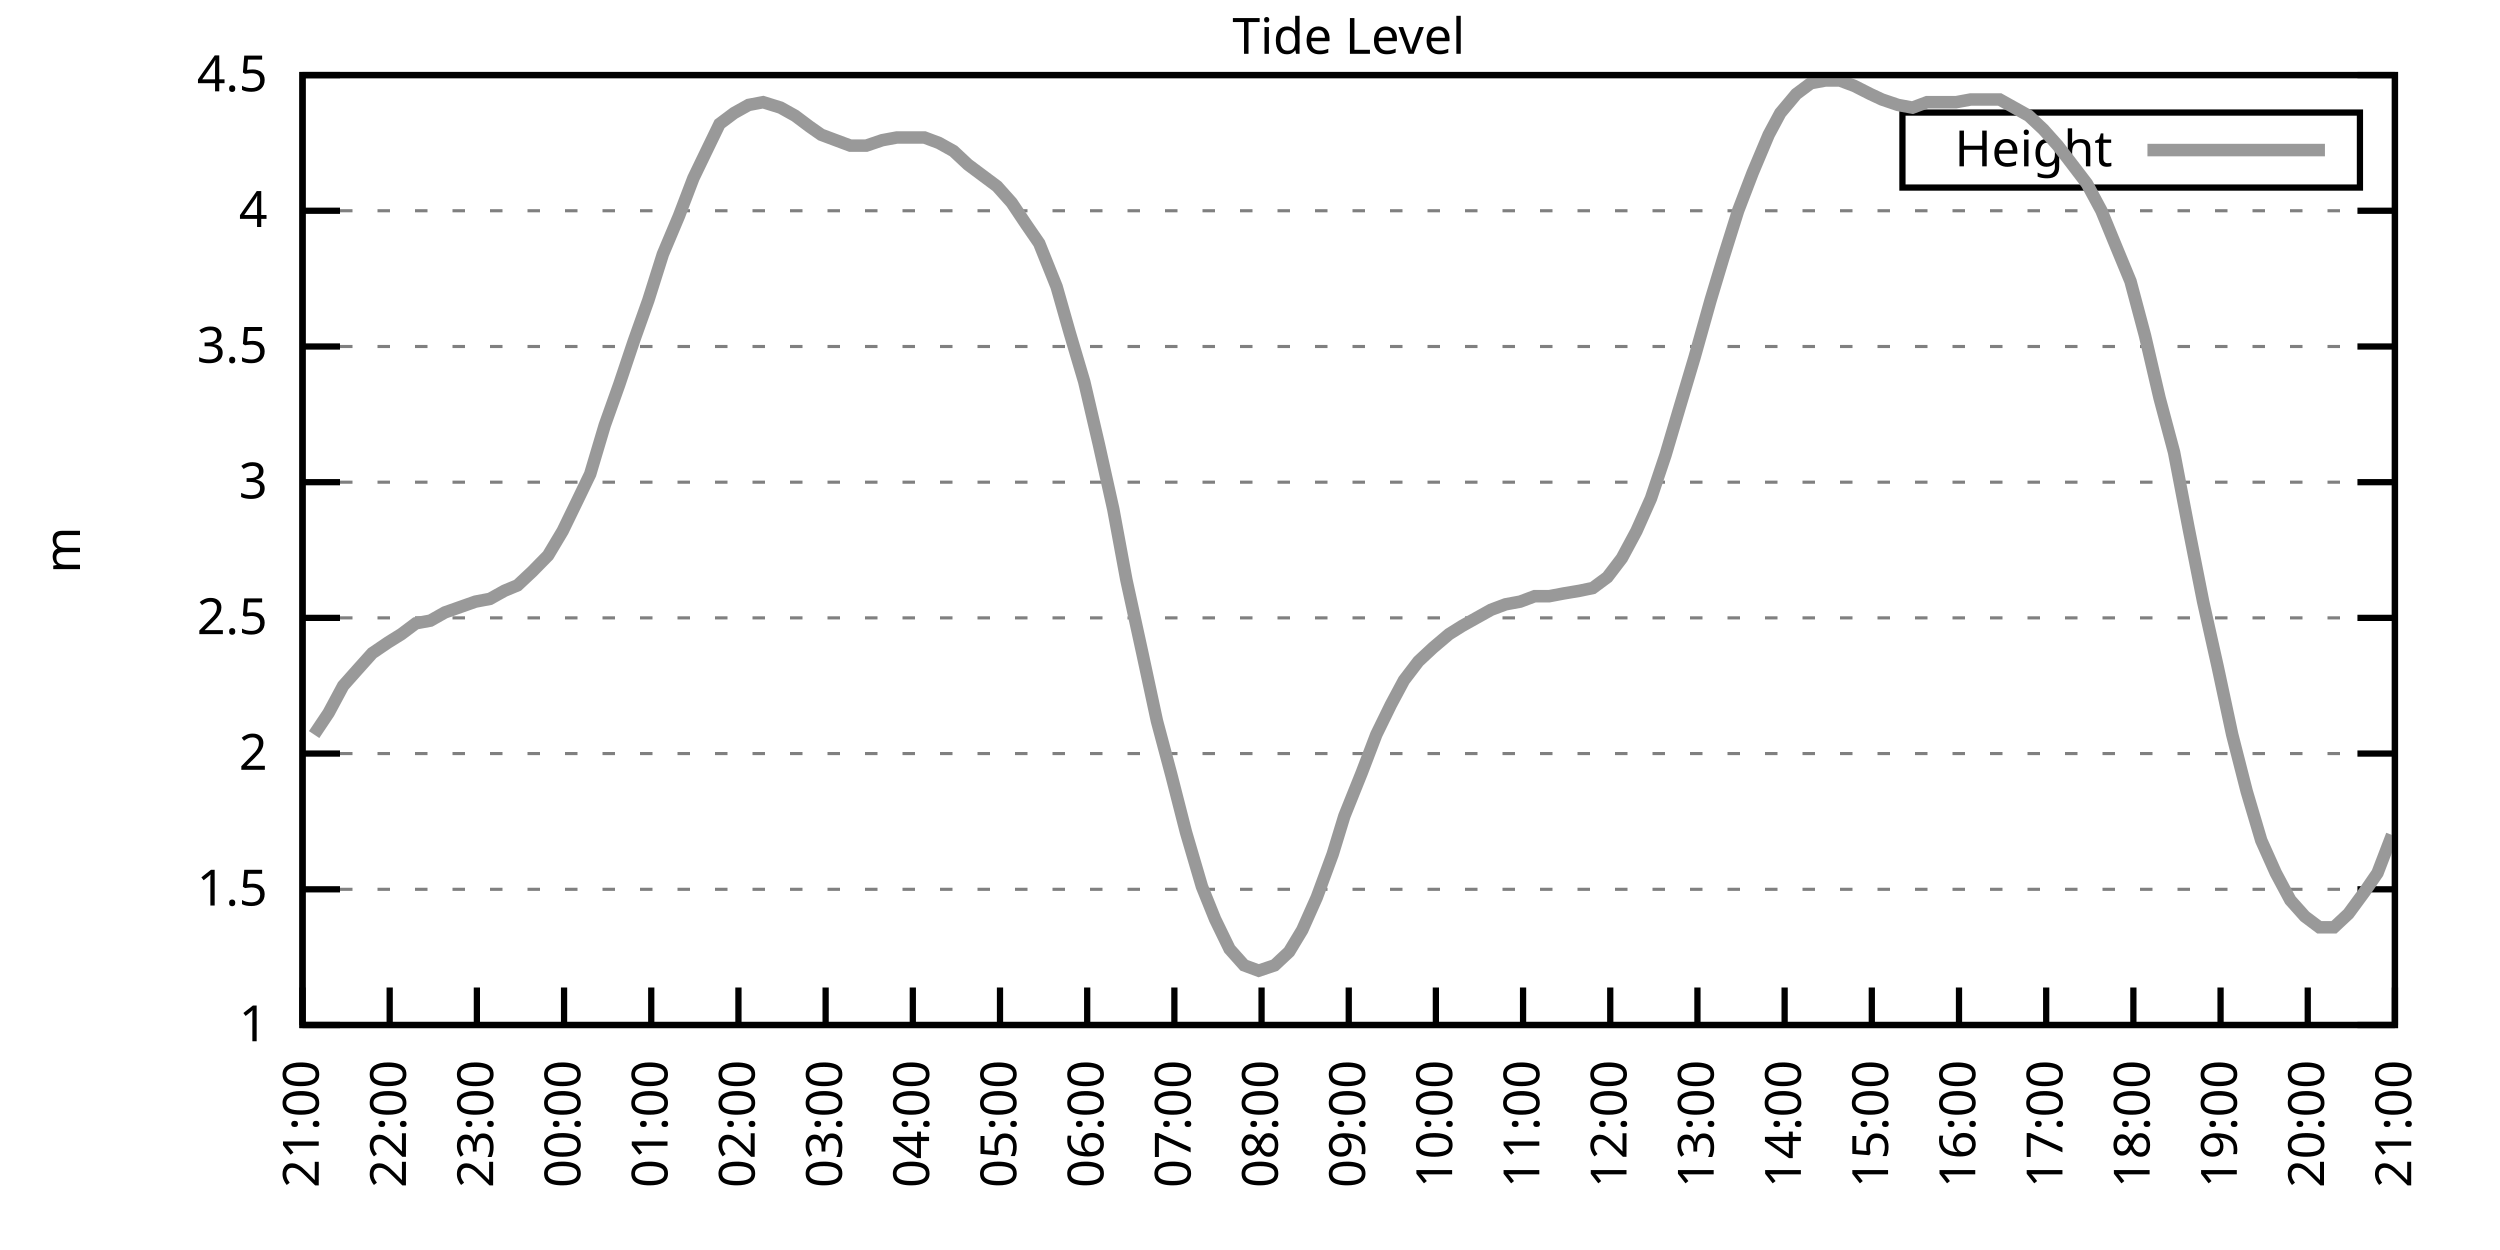
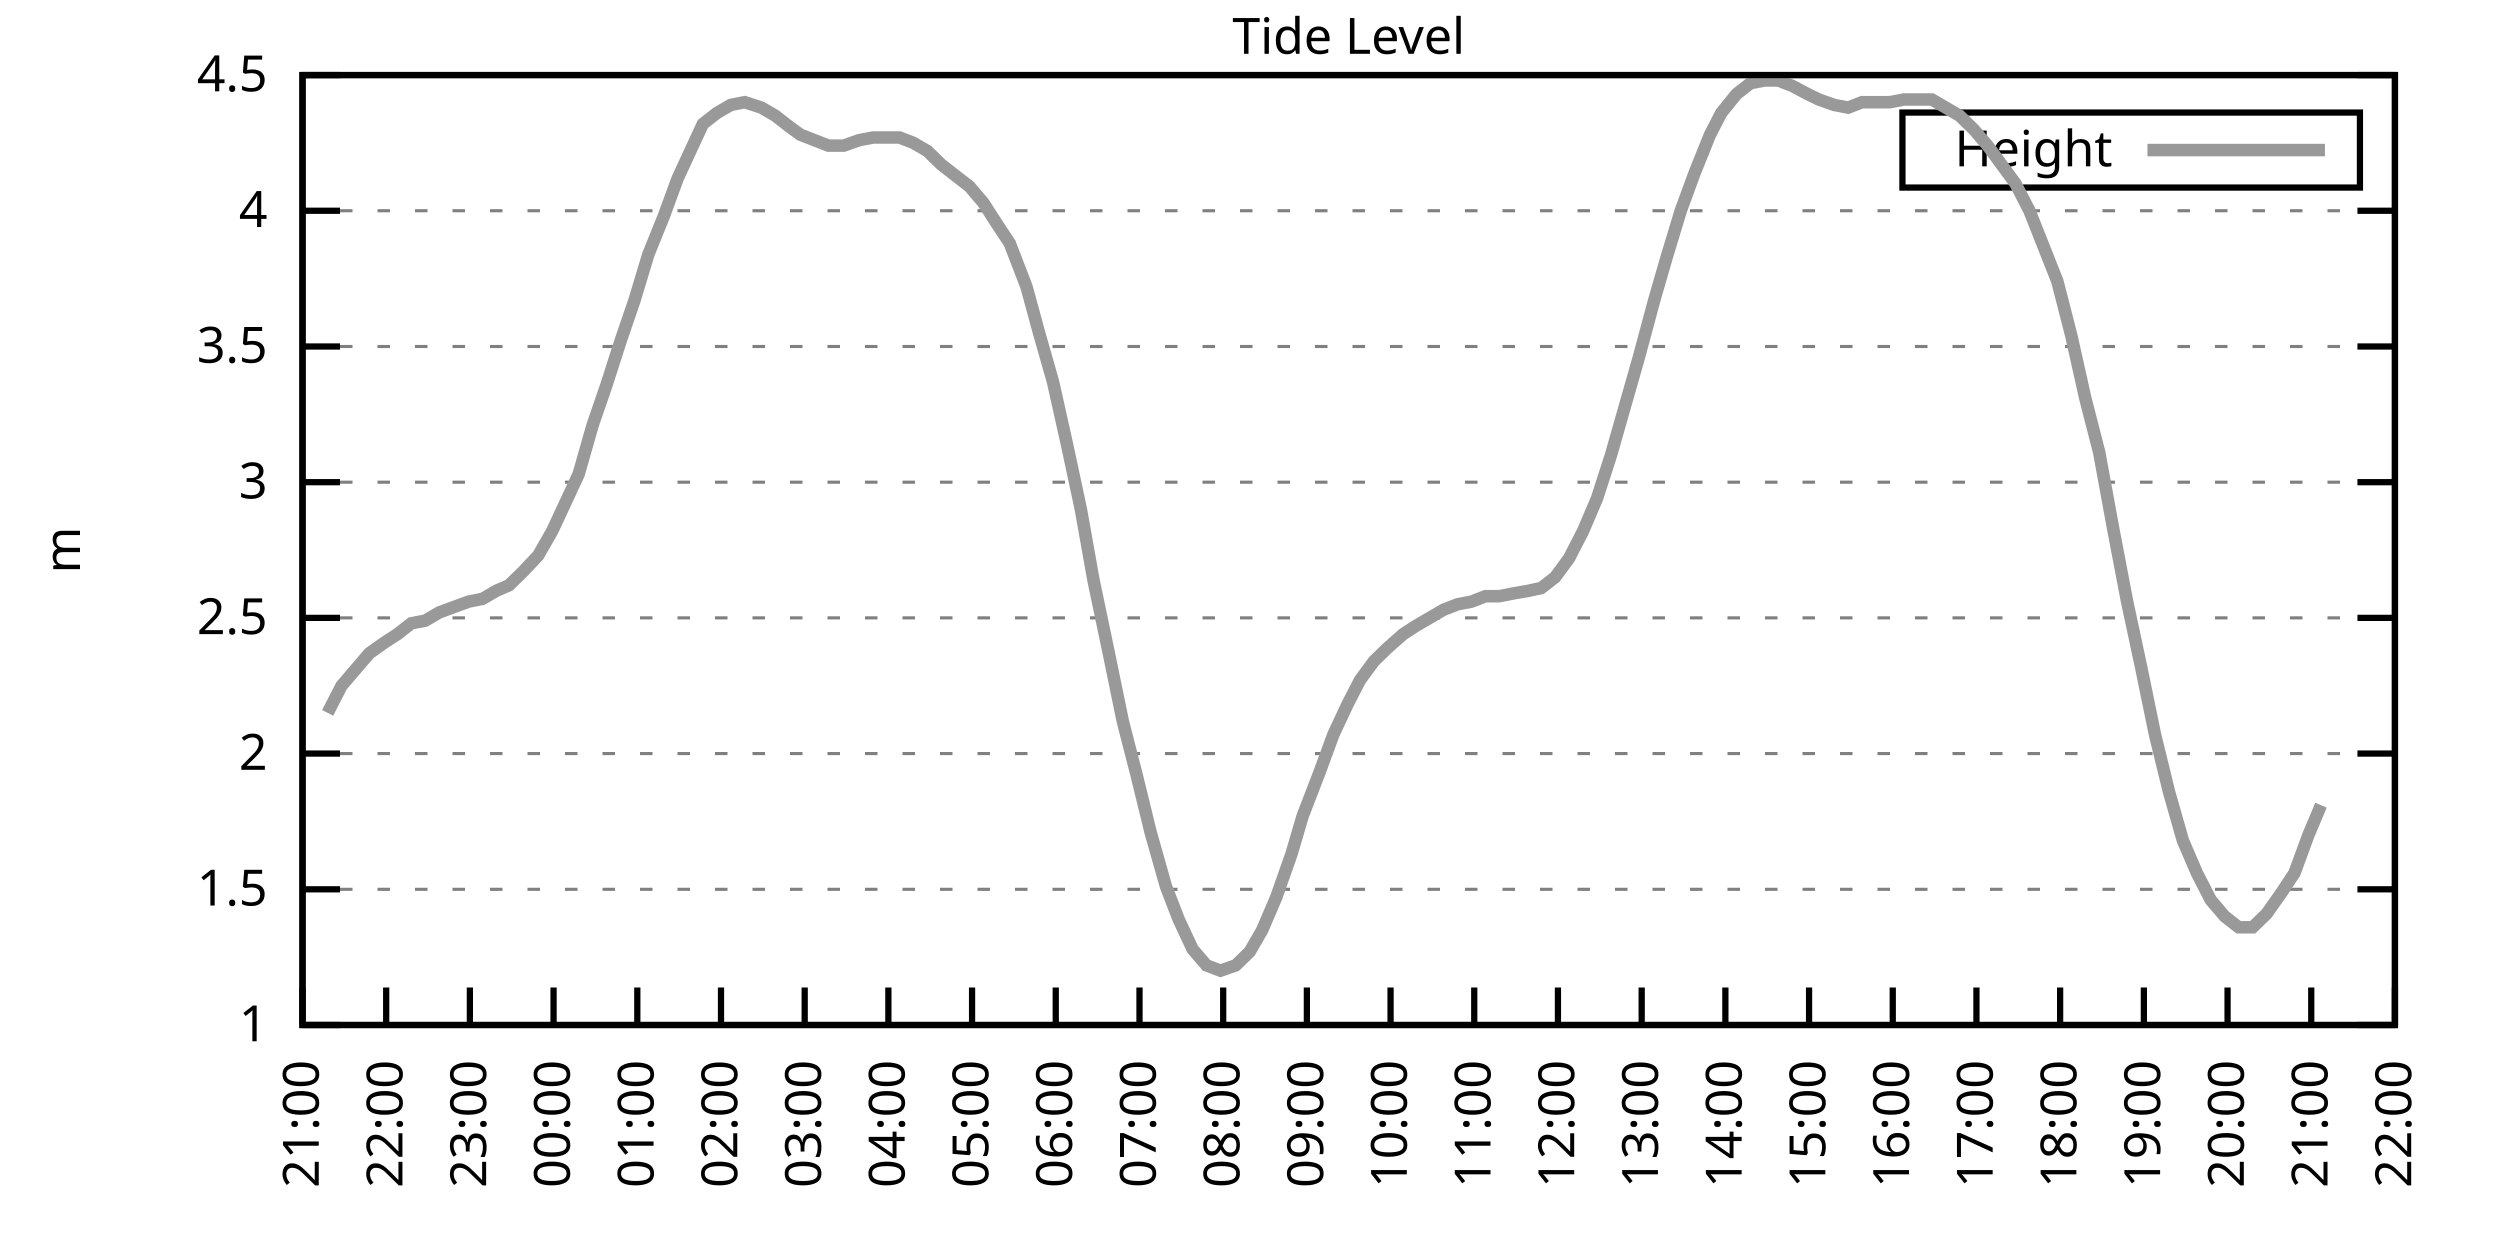
<svg xmlns="http://www.w3.org/2000/svg" xmlns:xlink="http://www.w3.org/1999/xlink" width="400" height="200" viewBox="0 0 400 200">
  <g id="gnuplot_canvas">
    <rect x="0" y="0" width="400" height="200" fill="none" />
    <defs>
      <circle id="gpDot" r="0.5" stroke-width="0.5" stroke="currentColor" />
      <path id="gpPt0" stroke-width="0.333" stroke="currentColor" d="M-1,0 h2 M0,-1 v2" />
      <path id="gpPt1" stroke-width="0.333" stroke="currentColor" d="M-1,-1 L1,1 M1,-1 L-1,1" />
      <path id="gpPt2" stroke-width="0.333" stroke="currentColor" d="M-1,0 L1,0 M0,-1 L0,1 M-1,-1 L1,1 M-1,1 L1,-1" />
      <rect id="gpPt3" stroke-width="0.333" stroke="currentColor" x="-1" y="-1" width="2" height="2" />
      <rect id="gpPt4" stroke-width="0.333" stroke="currentColor" fill="currentColor" x="-1" y="-1" width="2" height="2" />
      <circle id="gpPt5" stroke-width="0.333" stroke="currentColor" cx="0" cy="0" r="1" />
      <use xlink:href="#gpPt5" id="gpPt6" fill="currentColor" stroke="none" />
      <path id="gpPt7" stroke-width="0.333" stroke="currentColor" d="M0,-1.33 L-1.33,0.67 L1.33,0.67 z" />
      <use xlink:href="#gpPt7" id="gpPt8" fill="currentColor" stroke="none" />
      <use xlink:href="#gpPt7" id="gpPt9" stroke="currentColor" transform="rotate(180)" />
      <use xlink:href="#gpPt9" id="gpPt10" fill="currentColor" stroke="none" />
      <use xlink:href="#gpPt3" id="gpPt11" stroke="currentColor" transform="rotate(45)" />
      <use xlink:href="#gpPt11" id="gpPt12" fill="currentColor" stroke="none" />
      <path id="gpPt13" stroke-width="0.333" stroke="currentColor" d="M0,1.330 L1.265,0.411 L0.782,-1.067 L-0.782,-1.076 L-1.265,0.411 z" />
      <use xlink:href="#gpPt13" id="gpPt14" fill="currentColor" stroke="none" />
      <filter id="textbox" filterUnits="objectBoundingBox" x="0" y="0" height="1" width="1">
        <feFlood flood-color="white" flood-opacity="1" result="bgnd" />
        <feComposite in="SourceGraphic" in2="bgnd" operator="atop" />
      </filter>
      <filter id="greybox" filterUnits="objectBoundingBox" x="0" y="0" height="1" width="1">
        <feFlood flood-color="lightgrey" flood-opacity="1" result="grey" />
        <feComposite in="SourceGraphic" in2="grey" operator="atop" />
      </filter>
    </defs>
    <g fill="none" color="white" stroke="currentColor" stroke-width="1.00" stroke-linecap="butt" stroke-linejoin="miter">
</g>
    <g fill="none" color="black" stroke="currentColor" stroke-width="1.00" stroke-linecap="butt" stroke-linejoin="miter">
      <g stroke="none" shape-rendering="crispEdges">
        <polygon fill="rgb(255, 255, 255)" points="48.40,164.00 383.18,164.00 383.18,12.02 48.40,12.02 " />
      </g>
    </g>
    <g fill="none" color="black" stroke="currentColor" stroke-width="1.00" stroke-linecap="butt" stroke-linejoin="miter">
</g>
    <g fill="none" color="black" stroke="black" stroke-width="0.50" stroke-linecap="butt" stroke-linejoin="miter">
</g>
    <g fill="none" color="gray" stroke="currentColor" stroke-width="0.50" stroke-linecap="butt" stroke-linejoin="miter">
      <path stroke="gray" stroke-dasharray="2,4" class="gridline" d="M48.40,164.00 L383.19,164.00  " />
    </g>
    <g fill="none" color="gray" stroke="gray" stroke-width="1.00" stroke-linecap="butt" stroke-linejoin="miter">
</g>
    <g fill="none" color="black" stroke="currentColor" stroke-width="1.00" stroke-linecap="butt" stroke-linejoin="miter">
      <path stroke="black" d="M48.40,164.00 L54.40,164.00 M383.19,164.00 L377.19,164.00  " />
      <g transform="translate(42.80,166.60)" stroke="none" fill="black" font-family="Sans" font-size="8.00" text-anchor="end">
        <text>
          <tspan font-family="Sans"> 1</tspan>
        </text>
      </g>
    </g>
    <g fill="none" color="black" stroke="currentColor" stroke-width="1.00" stroke-linecap="butt" stroke-linejoin="miter">
</g>
    <g fill="none" color="black" stroke="black" stroke-width="0.50" stroke-linecap="butt" stroke-linejoin="miter">
</g>
    <g fill="none" color="gray" stroke="currentColor" stroke-width="0.50" stroke-linecap="butt" stroke-linejoin="miter">
      <path stroke="gray" stroke-dasharray="2,4" class="gridline" d="M48.40,142.29 L383.19,142.29  " />
    </g>
    <g fill="none" color="gray" stroke="gray" stroke-width="1.00" stroke-linecap="butt" stroke-linejoin="miter">
</g>
    <g fill="none" color="black" stroke="currentColor" stroke-width="1.00" stroke-linecap="butt" stroke-linejoin="miter">
      <path stroke="black" d="M48.40,142.29 L54.40,142.29 M383.19,142.29 L377.19,142.29  " />
      <g transform="translate(42.80,144.89)" stroke="none" fill="black" font-family="Sans" font-size="8.00" text-anchor="end">
        <text>
          <tspan font-family="Sans"> 1.5</tspan>
        </text>
      </g>
    </g>
    <g fill="none" color="black" stroke="currentColor" stroke-width="1.00" stroke-linecap="butt" stroke-linejoin="miter">
</g>
    <g fill="none" color="black" stroke="black" stroke-width="0.50" stroke-linecap="butt" stroke-linejoin="miter">
</g>
    <g fill="none" color="gray" stroke="currentColor" stroke-width="0.50" stroke-linecap="butt" stroke-linejoin="miter">
      <path stroke="gray" stroke-dasharray="2,4" class="gridline" d="M48.40,120.57 L383.19,120.57  " />
    </g>
    <g fill="none" color="gray" stroke="gray" stroke-width="1.00" stroke-linecap="butt" stroke-linejoin="miter">
</g>
    <g fill="none" color="black" stroke="currentColor" stroke-width="1.00" stroke-linecap="butt" stroke-linejoin="miter">
      <path stroke="black" d="M48.40,120.57 L54.40,120.57 M383.19,120.57 L377.19,120.57  " />
      <g transform="translate(42.80,123.17)" stroke="none" fill="black" font-family="Sans" font-size="8.00" text-anchor="end">
        <text>
          <tspan font-family="Sans"> 2</tspan>
        </text>
      </g>
    </g>
    <g fill="none" color="black" stroke="currentColor" stroke-width="1.00" stroke-linecap="butt" stroke-linejoin="miter">
</g>
    <g fill="none" color="black" stroke="black" stroke-width="0.50" stroke-linecap="butt" stroke-linejoin="miter">
</g>
    <g fill="none" color="gray" stroke="currentColor" stroke-width="0.50" stroke-linecap="butt" stroke-linejoin="miter">
      <path stroke="gray" stroke-dasharray="2,4" class="gridline" d="M48.40,98.86 L383.19,98.86  " />
    </g>
    <g fill="none" color="gray" stroke="gray" stroke-width="1.00" stroke-linecap="butt" stroke-linejoin="miter">
</g>
    <g fill="none" color="black" stroke="currentColor" stroke-width="1.00" stroke-linecap="butt" stroke-linejoin="miter">
      <path stroke="black" d="M48.40,98.86 L54.40,98.86 M383.19,98.86 L377.19,98.86  " />
      <g transform="translate(42.80,101.46)" stroke="none" fill="black" font-family="Sans" font-size="8.00" text-anchor="end">
        <text>
          <tspan font-family="Sans"> 2.5</tspan>
        </text>
      </g>
    </g>
    <g fill="none" color="black" stroke="currentColor" stroke-width="1.00" stroke-linecap="butt" stroke-linejoin="miter">
</g>
    <g fill="none" color="black" stroke="black" stroke-width="0.50" stroke-linecap="butt" stroke-linejoin="miter">
</g>
    <g fill="none" color="gray" stroke="currentColor" stroke-width="0.50" stroke-linecap="butt" stroke-linejoin="miter">
      <path stroke="gray" stroke-dasharray="2,4" class="gridline" d="M48.40,77.15 L383.19,77.15  " />
    </g>
    <g fill="none" color="gray" stroke="gray" stroke-width="1.00" stroke-linecap="butt" stroke-linejoin="miter">
</g>
    <g fill="none" color="black" stroke="currentColor" stroke-width="1.00" stroke-linecap="butt" stroke-linejoin="miter">
      <path stroke="black" d="M48.40,77.15 L54.40,77.15 M383.19,77.15 L377.19,77.15  " />
      <g transform="translate(42.80,79.75)" stroke="none" fill="black" font-family="Sans" font-size="8.00" text-anchor="end">
        <text>
          <tspan font-family="Sans"> 3</tspan>
        </text>
      </g>
    </g>
    <g fill="none" color="black" stroke="currentColor" stroke-width="1.00" stroke-linecap="butt" stroke-linejoin="miter">
</g>
    <g fill="none" color="black" stroke="black" stroke-width="0.50" stroke-linecap="butt" stroke-linejoin="miter">
</g>
    <g fill="none" color="gray" stroke="currentColor" stroke-width="0.50" stroke-linecap="butt" stroke-linejoin="miter">
      <path stroke="gray" stroke-dasharray="2,4" class="gridline" d="M48.40,55.44 L383.19,55.44  " />
    </g>
    <g fill="none" color="gray" stroke="gray" stroke-width="1.00" stroke-linecap="butt" stroke-linejoin="miter">
</g>
    <g fill="none" color="black" stroke="currentColor" stroke-width="1.00" stroke-linecap="butt" stroke-linejoin="miter">
      <path stroke="black" d="M48.40,55.44 L54.40,55.44 M383.19,55.44 L377.19,55.44  " />
      <g transform="translate(42.80,58.04)" stroke="none" fill="black" font-family="Sans" font-size="8.00" text-anchor="end">
        <text>
          <tspan font-family="Sans"> 3.5</tspan>
        </text>
      </g>
    </g>
    <g fill="none" color="black" stroke="currentColor" stroke-width="1.00" stroke-linecap="butt" stroke-linejoin="miter">
</g>
    <g fill="none" color="black" stroke="black" stroke-width="0.50" stroke-linecap="butt" stroke-linejoin="miter">
</g>
    <g fill="none" color="gray" stroke="currentColor" stroke-width="0.50" stroke-linecap="butt" stroke-linejoin="miter">
      <path stroke="gray" stroke-dasharray="2,4" class="gridline" d="M48.40,33.72 L383.19,33.72  " />
    </g>
    <g fill="none" color="gray" stroke="gray" stroke-width="1.00" stroke-linecap="butt" stroke-linejoin="miter">
</g>
    <g fill="none" color="black" stroke="currentColor" stroke-width="1.00" stroke-linecap="butt" stroke-linejoin="miter">
      <path stroke="black" d="M48.40,33.72 L54.40,33.72 M383.19,33.72 L377.19,33.72  " />
      <g transform="translate(42.80,36.32)" stroke="none" fill="black" font-family="Sans" font-size="8.00" text-anchor="end">
        <text>
          <tspan font-family="Sans"> 4</tspan>
        </text>
      </g>
    </g>
    <g fill="none" color="black" stroke="currentColor" stroke-width="1.00" stroke-linecap="butt" stroke-linejoin="miter">
</g>
    <g fill="none" color="black" stroke="black" stroke-width="0.50" stroke-linecap="butt" stroke-linejoin="miter">
</g>
    <g fill="none" color="gray" stroke="currentColor" stroke-width="0.50" stroke-linecap="butt" stroke-linejoin="miter">
      <path stroke="gray" stroke-dasharray="2,4" class="gridline" d="M48.40,12.01 L383.19,12.01  " />
    </g>
    <g fill="none" color="gray" stroke="gray" stroke-width="1.00" stroke-linecap="butt" stroke-linejoin="miter">
</g>
    <g fill="none" color="black" stroke="currentColor" stroke-width="1.00" stroke-linecap="butt" stroke-linejoin="miter">
      <path stroke="black" d="M48.40,12.01 L54.40,12.01 M383.19,12.01 L377.19,12.01  " />
      <g transform="translate(42.80,14.61)" stroke="none" fill="black" font-family="Sans" font-size="8.00" text-anchor="end">
        <text>
          <tspan font-family="Sans"> 4.5</tspan>
        </text>
      </g>
    </g>
    <g fill="none" color="black" stroke="currentColor" stroke-width="1.00" stroke-linecap="butt" stroke-linejoin="miter">
      <path stroke="black" d="M48.40,164.00 L48.40,158.00  " />
      <g transform="translate(51.00,169.60) rotate(270.00)" stroke="none" fill="black" font-family="Sans" font-size="8.00" text-anchor="end">
        <text>
          <tspan font-family="Sans">21:00</tspan>
        </text>
      </g>
    </g>
    <g fill="none" color="black" stroke="currentColor" stroke-width="1.00" stroke-linecap="butt" stroke-linejoin="miter">
-       <path stroke="black" d="M62.35,164.00 L62.35,158.00  " />
-       <g transform="translate(64.95,169.60) rotate(270.00)" stroke="none" fill="black" font-family="Sans" font-size="8.00" text-anchor="end">
+       <path stroke="black" d="M61.79,164.00 L61.79,158.00  " />
+       <g transform="translate(64.39,169.60) rotate(270.00)" stroke="none" fill="black" font-family="Sans" font-size="8.00" text-anchor="end">
        <text>
          <tspan font-family="Sans">22:00</tspan>
        </text>
      </g>
    </g>
    <g fill="none" color="black" stroke="currentColor" stroke-width="1.00" stroke-linecap="butt" stroke-linejoin="miter">
-       <path stroke="black" d="M76.30,164.00 L76.30,158.00  " />
-       <g transform="translate(78.90,169.60) rotate(270.00)" stroke="none" fill="black" font-family="Sans" font-size="8.00" text-anchor="end">
+       <path stroke="black" d="M75.18,164.00 L75.18,158.00  " />
+       <g transform="translate(77.78,169.60) rotate(270.00)" stroke="none" fill="black" font-family="Sans" font-size="8.00" text-anchor="end">
        <text>
          <tspan font-family="Sans">23:00</tspan>
        </text>
      </g>
    </g>
    <g fill="none" color="black" stroke="currentColor" stroke-width="1.00" stroke-linecap="butt" stroke-linejoin="miter">
-       <path stroke="black" d="M90.25,164.00 L90.25,158.00  " />
-       <g transform="translate(92.85,169.60) rotate(270.00)" stroke="none" fill="black" font-family="Sans" font-size="8.00" text-anchor="end">
+       <path stroke="black" d="M88.57,164.00 L88.57,158.00  " />
+       <g transform="translate(91.17,169.60) rotate(270.00)" stroke="none" fill="black" font-family="Sans" font-size="8.00" text-anchor="end">
        <text>
          <tspan font-family="Sans">00:00</tspan>
        </text>
      </g>
    </g>
    <g fill="none" color="black" stroke="currentColor" stroke-width="1.00" stroke-linecap="butt" stroke-linejoin="miter">
-       <path stroke="black" d="M104.20,164.00 L104.20,158.00  " />
-       <g transform="translate(106.80,169.60) rotate(270.00)" stroke="none" fill="black" font-family="Sans" font-size="8.00" text-anchor="end">
+       <path stroke="black" d="M101.97,164.00 L101.97,158.00  " />
+       <g transform="translate(104.57,169.60) rotate(270.00)" stroke="none" fill="black" font-family="Sans" font-size="8.00" text-anchor="end">
        <text>
          <tspan font-family="Sans">01:00</tspan>
        </text>
      </g>
    </g>
    <g fill="none" color="black" stroke="currentColor" stroke-width="1.00" stroke-linecap="butt" stroke-linejoin="miter">
-       <path stroke="black" d="M118.15,164.00 L118.15,158.00  " />
-       <g transform="translate(120.75,169.60) rotate(270.00)" stroke="none" fill="black" font-family="Sans" font-size="8.00" text-anchor="end">
+       <path stroke="black" d="M115.36,164.00 L115.36,158.00  " />
+       <g transform="translate(117.96,169.60) rotate(270.00)" stroke="none" fill="black" font-family="Sans" font-size="8.00" text-anchor="end">
        <text>
          <tspan font-family="Sans">02:00</tspan>
        </text>
      </g>
    </g>
    <g fill="none" color="black" stroke="currentColor" stroke-width="1.00" stroke-linecap="butt" stroke-linejoin="miter">
-       <path stroke="black" d="M132.10,164.00 L132.10,158.00  " />
-       <g transform="translate(134.70,169.60) rotate(270.00)" stroke="none" fill="black" font-family="Sans" font-size="8.00" text-anchor="end">
+       <path stroke="black" d="M128.75,164.00 L128.75,158.00  " />
+       <g transform="translate(131.35,169.60) rotate(270.00)" stroke="none" fill="black" font-family="Sans" font-size="8.00" text-anchor="end">
        <text>
          <tspan font-family="Sans">03:00</tspan>
        </text>
      </g>
    </g>
    <g fill="none" color="black" stroke="currentColor" stroke-width="1.00" stroke-linecap="butt" stroke-linejoin="miter">
-       <path stroke="black" d="M146.05,164.00 L146.05,158.00  " />
-       <g transform="translate(148.65,169.60) rotate(270.00)" stroke="none" fill="black" font-family="Sans" font-size="8.00" text-anchor="end">
+       <path stroke="black" d="M142.14,164.00 L142.14,158.00  " />
+       <g transform="translate(144.74,169.60) rotate(270.00)" stroke="none" fill="black" font-family="Sans" font-size="8.00" text-anchor="end">
        <text>
          <tspan font-family="Sans">04:00</tspan>
        </text>
      </g>
    </g>
    <g fill="none" color="black" stroke="currentColor" stroke-width="1.00" stroke-linecap="butt" stroke-linejoin="miter">
-       <path stroke="black" d="M160.00,164.00 L160.00,158.00  " />
-       <g transform="translate(162.60,169.60) rotate(270.00)" stroke="none" fill="black" font-family="Sans" font-size="8.00" text-anchor="end">
+       <path stroke="black" d="M155.53,164.00 L155.53,158.00  " />
+       <g transform="translate(158.13,169.60) rotate(270.00)" stroke="none" fill="black" font-family="Sans" font-size="8.00" text-anchor="end">
        <text>
          <tspan font-family="Sans">05:00</tspan>
        </text>
      </g>
    </g>
    <g fill="none" color="black" stroke="currentColor" stroke-width="1.00" stroke-linecap="butt" stroke-linejoin="miter">
-       <path stroke="black" d="M173.95,164.00 L173.95,158.00  " />
-       <g transform="translate(176.55,169.60) rotate(270.00)" stroke="none" fill="black" font-family="Sans" font-size="8.00" text-anchor="end">
+       <path stroke="black" d="M168.92,164.00 L168.92,158.00  " />
+       <g transform="translate(171.52,169.60) rotate(270.00)" stroke="none" fill="black" font-family="Sans" font-size="8.00" text-anchor="end">
        <text>
          <tspan font-family="Sans">06:00</tspan>
        </text>
      </g>
    </g>
    <g fill="none" color="black" stroke="currentColor" stroke-width="1.00" stroke-linecap="butt" stroke-linejoin="miter">
-       <path stroke="black" d="M187.90,164.00 L187.90,158.00  " />
-       <g transform="translate(190.50,169.60) rotate(270.00)" stroke="none" fill="black" font-family="Sans" font-size="8.00" text-anchor="end">
+       <path stroke="black" d="M182.32,164.00 L182.32,158.00  " />
+       <g transform="translate(184.92,169.60) rotate(270.00)" stroke="none" fill="black" font-family="Sans" font-size="8.00" text-anchor="end">
        <text>
          <tspan font-family="Sans">07:00</tspan>
        </text>
      </g>
    </g>
    <g fill="none" color="black" stroke="currentColor" stroke-width="1.00" stroke-linecap="butt" stroke-linejoin="miter">
-       <path stroke="black" d="M201.85,164.00 L201.85,158.00  " />
-       <g transform="translate(204.45,169.60) rotate(270.00)" stroke="none" fill="black" font-family="Sans" font-size="8.00" text-anchor="end">
+       <path stroke="black" d="M195.71,164.00 L195.71,158.00  " />
+       <g transform="translate(198.31,169.60) rotate(270.00)" stroke="none" fill="black" font-family="Sans" font-size="8.00" text-anchor="end">
        <text>
          <tspan font-family="Sans">08:00</tspan>
        </text>
      </g>
    </g>
    <g fill="none" color="black" stroke="currentColor" stroke-width="1.00" stroke-linecap="butt" stroke-linejoin="miter">
-       <path stroke="black" d="M215.80,164.00 L215.80,158.00  " />
-       <g transform="translate(218.40,169.60) rotate(270.00)" stroke="none" fill="black" font-family="Sans" font-size="8.00" text-anchor="end">
+       <path stroke="black" d="M209.10,164.00 L209.10,158.00  " />
+       <g transform="translate(211.70,169.60) rotate(270.00)" stroke="none" fill="black" font-family="Sans" font-size="8.00" text-anchor="end">
        <text>
          <tspan font-family="Sans">09:00</tspan>
        </text>
      </g>
    </g>
    <g fill="none" color="black" stroke="currentColor" stroke-width="1.00" stroke-linecap="butt" stroke-linejoin="miter">
-       <path stroke="black" d="M229.74,164.00 L229.74,158.00  " />
-       <g transform="translate(232.34,169.60) rotate(270.00)" stroke="none" fill="black" font-family="Sans" font-size="8.00" text-anchor="end">
+       <path stroke="black" d="M222.49,164.00 L222.49,158.00  " />
+       <g transform="translate(225.09,169.60) rotate(270.00)" stroke="none" fill="black" font-family="Sans" font-size="8.00" text-anchor="end">
        <text>
          <tspan font-family="Sans">10:00</tspan>
        </text>
      </g>
    </g>
    <g fill="none" color="black" stroke="currentColor" stroke-width="1.00" stroke-linecap="butt" stroke-linejoin="miter">
-       <path stroke="black" d="M243.69,164.00 L243.69,158.00  " />
-       <g transform="translate(246.29,169.60) rotate(270.00)" stroke="none" fill="black" font-family="Sans" font-size="8.00" text-anchor="end">
+       <path stroke="black" d="M235.88,164.00 L235.88,158.00  " />
+       <g transform="translate(238.48,169.60) rotate(270.00)" stroke="none" fill="black" font-family="Sans" font-size="8.00" text-anchor="end">
        <text>
          <tspan font-family="Sans">11:00</tspan>
        </text>
      </g>
    </g>
    <g fill="none" color="black" stroke="currentColor" stroke-width="1.00" stroke-linecap="butt" stroke-linejoin="miter">
-       <path stroke="black" d="M257.64,164.00 L257.64,158.00  " />
-       <g transform="translate(260.24,169.60) rotate(270.00)" stroke="none" fill="black" font-family="Sans" font-size="8.00" text-anchor="end">
+       <path stroke="black" d="M249.27,164.00 L249.27,158.00  " />
+       <g transform="translate(251.87,169.60) rotate(270.00)" stroke="none" fill="black" font-family="Sans" font-size="8.00" text-anchor="end">
        <text>
          <tspan font-family="Sans">12:00</tspan>
        </text>
      </g>
    </g>
    <g fill="none" color="black" stroke="currentColor" stroke-width="1.00" stroke-linecap="butt" stroke-linejoin="miter">
-       <path stroke="black" d="M271.59,164.00 L271.59,158.00  " />
-       <g transform="translate(274.19,169.60) rotate(270.00)" stroke="none" fill="black" font-family="Sans" font-size="8.00" text-anchor="end">
+       <path stroke="black" d="M262.67,164.00 L262.67,158.00  " />
+       <g transform="translate(265.27,169.60) rotate(270.00)" stroke="none" fill="black" font-family="Sans" font-size="8.00" text-anchor="end">
        <text>
          <tspan font-family="Sans">13:00</tspan>
        </text>
      </g>
    </g>
    <g fill="none" color="black" stroke="currentColor" stroke-width="1.00" stroke-linecap="butt" stroke-linejoin="miter">
-       <path stroke="black" d="M285.54,164.00 L285.54,158.00  " />
-       <g transform="translate(288.14,169.60) rotate(270.00)" stroke="none" fill="black" font-family="Sans" font-size="8.00" text-anchor="end">
+       <path stroke="black" d="M276.06,164.00 L276.06,158.00  " />
+       <g transform="translate(278.66,169.60) rotate(270.00)" stroke="none" fill="black" font-family="Sans" font-size="8.00" text-anchor="end">
        <text>
          <tspan font-family="Sans">14:00</tspan>
        </text>
      </g>
    </g>
    <g fill="none" color="black" stroke="currentColor" stroke-width="1.00" stroke-linecap="butt" stroke-linejoin="miter">
-       <path stroke="black" d="M299.49,164.00 L299.49,158.00  " />
-       <g transform="translate(302.09,169.60) rotate(270.00)" stroke="none" fill="black" font-family="Sans" font-size="8.00" text-anchor="end">
+       <path stroke="black" d="M289.45,164.00 L289.45,158.00  " />
+       <g transform="translate(292.05,169.60) rotate(270.00)" stroke="none" fill="black" font-family="Sans" font-size="8.00" text-anchor="end">
        <text>
          <tspan font-family="Sans">15:00</tspan>
        </text>
      </g>
    </g>
    <g fill="none" color="black" stroke="currentColor" stroke-width="1.00" stroke-linecap="butt" stroke-linejoin="miter">
-       <path stroke="black" d="M313.44,164.00 L313.44,158.00  " />
-       <g transform="translate(316.04,169.60) rotate(270.00)" stroke="none" fill="black" font-family="Sans" font-size="8.00" text-anchor="end">
+       <path stroke="black" d="M302.84,164.00 L302.84,158.00  " />
+       <g transform="translate(305.44,169.60) rotate(270.00)" stroke="none" fill="black" font-family="Sans" font-size="8.00" text-anchor="end">
        <text>
          <tspan font-family="Sans">16:00</tspan>
        </text>
      </g>
    </g>
    <g fill="none" color="black" stroke="currentColor" stroke-width="1.00" stroke-linecap="butt" stroke-linejoin="miter">
-       <path stroke="black" d="M327.39,164.00 L327.39,158.00  " />
-       <g transform="translate(329.99,169.60) rotate(270.00)" stroke="none" fill="black" font-family="Sans" font-size="8.00" text-anchor="end">
+       <path stroke="black" d="M316.23,164.00 L316.23,158.00  " />
+       <g transform="translate(318.83,169.60) rotate(270.00)" stroke="none" fill="black" font-family="Sans" font-size="8.00" text-anchor="end">
        <text>
          <tspan font-family="Sans">17:00</tspan>
        </text>
      </g>
    </g>
    <g fill="none" color="black" stroke="currentColor" stroke-width="1.00" stroke-linecap="butt" stroke-linejoin="miter">
-       <path stroke="black" d="M341.34,164.00 L341.34,158.00  " />
-       <g transform="translate(343.94,169.60) rotate(270.00)" stroke="none" fill="black" font-family="Sans" font-size="8.00" text-anchor="end">
+       <path stroke="black" d="M329.62,164.00 L329.62,158.00  " />
+       <g transform="translate(332.22,169.60) rotate(270.00)" stroke="none" fill="black" font-family="Sans" font-size="8.00" text-anchor="end">
        <text>
          <tspan font-family="Sans">18:00</tspan>
        </text>
      </g>
    </g>
    <g fill="none" color="black" stroke="currentColor" stroke-width="1.00" stroke-linecap="butt" stroke-linejoin="miter">
-       <path stroke="black" d="M355.29,164.00 L355.29,158.00  " />
-       <g transform="translate(357.89,169.60) rotate(270.00)" stroke="none" fill="black" font-family="Sans" font-size="8.00" text-anchor="end">
+       <path stroke="black" d="M343.02,164.00 L343.02,158.00  " />
+       <g transform="translate(345.62,169.60) rotate(270.00)" stroke="none" fill="black" font-family="Sans" font-size="8.00" text-anchor="end">
        <text>
          <tspan font-family="Sans">19:00</tspan>
        </text>
      </g>
    </g>
    <g fill="none" color="black" stroke="currentColor" stroke-width="1.00" stroke-linecap="butt" stroke-linejoin="miter">
-       <path stroke="black" d="M369.24,164.00 L369.24,158.00  " />
-       <g transform="translate(371.84,169.60) rotate(270.00)" stroke="none" fill="black" font-family="Sans" font-size="8.00" text-anchor="end">
+       <path stroke="black" d="M356.41,164.00 L356.41,158.00  " />
+       <g transform="translate(359.01,169.60) rotate(270.00)" stroke="none" fill="black" font-family="Sans" font-size="8.00" text-anchor="end">
        <text>
          <tspan font-family="Sans">20:00</tspan>
+         </text>
+       </g>
+     </g>
+     <g fill="none" color="black" stroke="currentColor" stroke-width="1.00" stroke-linecap="butt" stroke-linejoin="miter">
+       <path stroke="black" d="M369.80,164.00 L369.80,158.00  " />
+       <g transform="translate(372.40,169.60) rotate(270.00)" stroke="none" fill="black" font-family="Sans" font-size="8.00" text-anchor="end">
+         <text>
+           <tspan font-family="Sans">21:00</tspan>
        </text>
      </g>
    </g>
    <g fill="none" color="black" stroke="currentColor" stroke-width="1.00" stroke-linecap="butt" stroke-linejoin="miter">
      <path stroke="black" d="M383.19,164.00 L383.19,158.00  " />
      <g transform="translate(385.79,169.60) rotate(270.00)" stroke="none" fill="black" font-family="Sans" font-size="8.00" text-anchor="end">
        <text>
-           <tspan font-family="Sans">21:00</tspan>
+           <tspan font-family="Sans">22:00</tspan>
        </text>
      </g>
    </g>
    <g fill="none" color="black" stroke="currentColor" stroke-width="1.00" stroke-linecap="butt" stroke-linejoin="miter">
</g>
    <g fill="none" color="black" stroke="currentColor" stroke-width="1.00" stroke-linecap="butt" stroke-linejoin="miter">
      <path stroke="black" d="M48.40,12.01 L48.40,164.00 L383.19,164.00 L383.19,12.01 L48.40,12.01 Z  " />
    </g>
    <g fill="none" color="black" stroke="currentColor" stroke-width="1.00" stroke-linecap="butt" stroke-linejoin="miter">
</g>
    <g fill="none" color="black" stroke="currentColor" stroke-width="1.00" stroke-linecap="butt" stroke-linejoin="miter">
      <path stroke="black" d="M304.39,30.01 L304.39,18.01 L377.59,18.01 L377.59,30.01 L304.39,30.01 Z  " />
    </g>
    <g id="Tide_level_plot_1">
      <g fill="none" color="white" stroke="black" stroke-width="2.00" stroke-linecap="butt" stroke-linejoin="miter">
</g>
      <g fill="none" color="black" stroke="currentColor" stroke-width="2.00" stroke-linecap="butt" stroke-linejoin="miter">
        <g transform="translate(337.99,26.61)" stroke="none" fill="black" font-family="Sans" font-size="8.00" text-anchor="end">
          <text>
            <tspan font-family="Sans">Height</tspan>
          </text>
        </g>
      </g>
      <g fill="none" color="black" stroke="currentColor" stroke-width="2.00" stroke-linecap="butt" stroke-linejoin="miter">
-         <path stroke="rgb(153, 153, 153)" d="M343.59,24.01 L371.99,24.01 M50.26,117.53 L52.58,114.06 L54.91,109.72 L57.23,107.11 L59.56,104.51 L62.12,102.77   L64.21,101.47 L66.53,99.73 L68.86,99.30 L71.18,97.99 L76.07,96.26 L78.39,95.82 L80.72,94.52 L82.81,93.65   L85.13,91.48 L87.69,88.87 L90.02,84.97 L92.34,80.19 L94.43,75.85 L96.76,68.03 L99.08,61.52 L101.41,54.57   L103.73,48.05 L106.06,40.67 L108.62,34.59 L110.94,28.51 L113.03,24.17 L115.13,19.83 L117.45,18.09 L119.78,16.79   L122.10,16.35 L124.89,17.22 L127.22,18.52 L129.54,20.26 L131.40,21.56 L133.72,22.43 L136.05,23.30 L138.61,23.30   L141.16,22.43 L143.49,22.00 L145.58,22.00 L147.91,22.00 L150.23,22.87 L152.56,24.17 L154.88,26.34 L157.21,28.08   L159.53,29.81 L161.86,32.42 L164.18,35.89 L166.27,38.93 L169.06,45.88 L171.16,53.26 L173.48,61.08 L175.81,71.07   L178.13,81.49 L180.22,92.78 L182.78,104.51 L185.11,115.36 L187.43,124.05 L189.76,133.17 L192.31,141.85 L194.41,147.06   L196.73,151.84 L199.06,154.45 L201.38,155.31 L203.94,154.45 L206.26,152.28 L208.36,148.80 L210.68,143.59 L213.24,136.64   L215.10,130.56 L217.89,123.61 L220.21,117.53 L222.54,112.76 L224.63,108.85 L226.95,105.81 L229.28,103.64 L231.84,101.47   L233.93,100.16 L236.25,98.86 L238.58,97.56 L240.90,96.69 L243.23,96.26 L245.55,95.39 L247.88,95.39 L250.20,94.95   L252.76,94.52 L254.85,94.08 L257.18,92.35 L259.50,89.31 L261.83,84.97 L264.15,79.75 L266.48,72.81 L268.80,64.99   L271.13,57.17 L273.69,48.05 L275.78,41.11 L278.10,33.72 L280.43,27.64 L282.99,21.56 L284.85,18.09 L287.40,15.05   L289.73,13.31 L292.05,12.88 L294.38,12.88 L296.70,13.75 L299.26,15.05 L301.12,15.92 L303.68,16.79 L306.00,17.22   L308.33,16.35 L310.65,16.35 L312.98,16.35 L315.30,15.92 L317.63,15.92 L319.95,15.92 L322.28,17.22 L324.60,18.52   L326.93,20.70 L329.25,23.30 L331.58,26.34 L333.90,29.38 L336.23,33.72 L338.55,39.37 L340.88,45.01 L343.20,53.70   L345.53,63.69 L347.85,72.37 L350.18,84.53 L352.50,96.26 L354.83,106.68 L357.15,117.53 L359.48,126.65 L361.80,134.47   L364.13,139.68 L366.45,144.02 L368.78,146.63 L371.10,148.37 L373.43,148.37 L375.75,146.20 L378.31,142.72 L380.40,139.68   L382.73,133.60  " />
+         <path stroke="rgb(153, 153, 153)" d="M343.59,24.01 L371.99,24.01 M52.42,114.06 L54.65,109.72 L56.88,107.11 L59.11,104.51 L61.57,102.77 L63.58,101.47   L65.81,99.73 L68.04,99.30 L70.27,97.99 L74.96,96.26 L77.19,95.82 L79.42,94.52 L81.43,93.65 L83.66,91.48   L86.12,88.87 L88.35,84.97 L90.58,80.19 L92.59,75.85 L94.82,68.03 L97.06,61.52 L99.29,54.57 L101.52,48.05   L103.75,40.67 L106.21,34.59 L108.44,28.51 L110.45,24.17 L112.46,19.83 L114.69,18.09 L116.92,16.79 L119.15,16.35   L121.83,17.22 L124.06,18.52 L126.29,20.26 L128.08,21.56 L130.31,22.43 L132.54,23.30 L135.00,23.30 L137.45,22.43   L139.69,22.00 L141.69,22.00 L143.93,22.00 L146.16,22.87 L148.39,24.17 L150.62,26.34 L152.85,28.08 L155.09,29.81   L157.32,32.42 L159.55,35.89 L161.56,38.93 L164.24,45.88 L166.25,53.26 L168.48,61.08 L170.71,71.07 L172.94,81.49   L174.95,92.78 L177.41,104.51 L179.64,115.36 L181.87,124.05 L184.10,133.17 L186.56,141.85 L188.57,147.06 L190.80,151.84   L193.03,154.45 L195.26,155.31 L197.72,154.45 L199.95,152.28 L201.96,148.80 L204.19,143.59 L206.64,136.64 L208.43,130.56   L211.11,123.61 L213.34,117.53 L215.57,112.76 L217.58,108.85 L219.81,105.81 L222.04,103.64 L224.50,101.47 L226.51,100.16   L228.74,98.86 L230.97,97.56 L233.20,96.69 L235.44,96.26 L237.67,95.39 L239.90,95.39 L242.13,94.95 L244.59,94.52   L246.60,94.08 L248.83,92.35 L251.06,89.31 L253.29,84.97 L255.52,79.75 L257.76,72.81 L259.99,64.99 L262.22,57.17   L264.67,48.05 L266.68,41.11 L268.92,33.72 L271.15,27.64 L273.60,21.56 L275.39,18.09 L277.84,15.05 L280.07,13.31   L282.31,12.88 L284.54,12.88 L286.77,13.75 L289.23,15.05 L291.01,15.92 L293.47,16.79 L295.70,17.22 L297.93,16.35   L300.16,16.35 L302.39,16.35 L304.63,15.92 L306.86,15.92 L309.09,15.92 L311.32,17.22 L313.55,18.52 L315.79,20.70   L318.02,23.30 L320.25,26.34 L322.48,29.38 L324.71,33.72 L326.95,39.37 L329.18,45.01 L331.41,53.70 L333.64,63.69   L335.87,72.37 L338.10,84.53 L340.34,96.26 L342.57,106.68 L344.80,117.53 L347.03,126.65 L349.26,134.47 L351.50,139.68   L353.73,144.02 L355.96,146.63 L358.19,148.37 L360.42,148.37 L362.66,146.20 L365.11,142.72 L367.12,139.68 L369.35,133.60   L371.36,128.83  " />
      </g>
    </g>
    <g fill="none" color="black" stroke="currentColor" stroke-width="2.00" stroke-linecap="butt" stroke-linejoin="miter">
</g>
    <g fill="none" color="black" stroke="black" stroke-width="1.00" stroke-linecap="butt" stroke-linejoin="miter">
</g>
    <g fill="none" color="black" stroke="currentColor" stroke-width="1.00" stroke-linecap="butt" stroke-linejoin="miter">
      <path stroke="black" d="M48.40,12.01 L48.40,164.00 L383.19,164.00 L383.19,12.01 L48.40,12.01 Z  " />
      <g transform="translate(12.80,88.01) rotate(270.00)" stroke="none" fill="black" font-family="Sans" font-size="8.00" text-anchor="middle">
        <text>
          <tspan font-family="Sans">m</tspan>
        </text>
      </g>
    </g>
    <g fill="none" color="black" stroke="currentColor" stroke-width="1.00" stroke-linecap="butt" stroke-linejoin="miter">
</g>
    <g fill="none" color="black" stroke="currentColor" stroke-width="1.00" stroke-linecap="butt" stroke-linejoin="miter">
      <g transform="translate(215.79,8.61)" stroke="none" fill="black" font-family="Sans" font-size="8.00" text-anchor="middle">
        <text>
          <tspan font-family="Sans">Tide Level</tspan>
        </text>
      </g>
    </g>
    <g fill="none" color="black" stroke="currentColor" stroke-width="1.00" stroke-linecap="butt" stroke-linejoin="miter">
</g>
  </g>
</svg>
